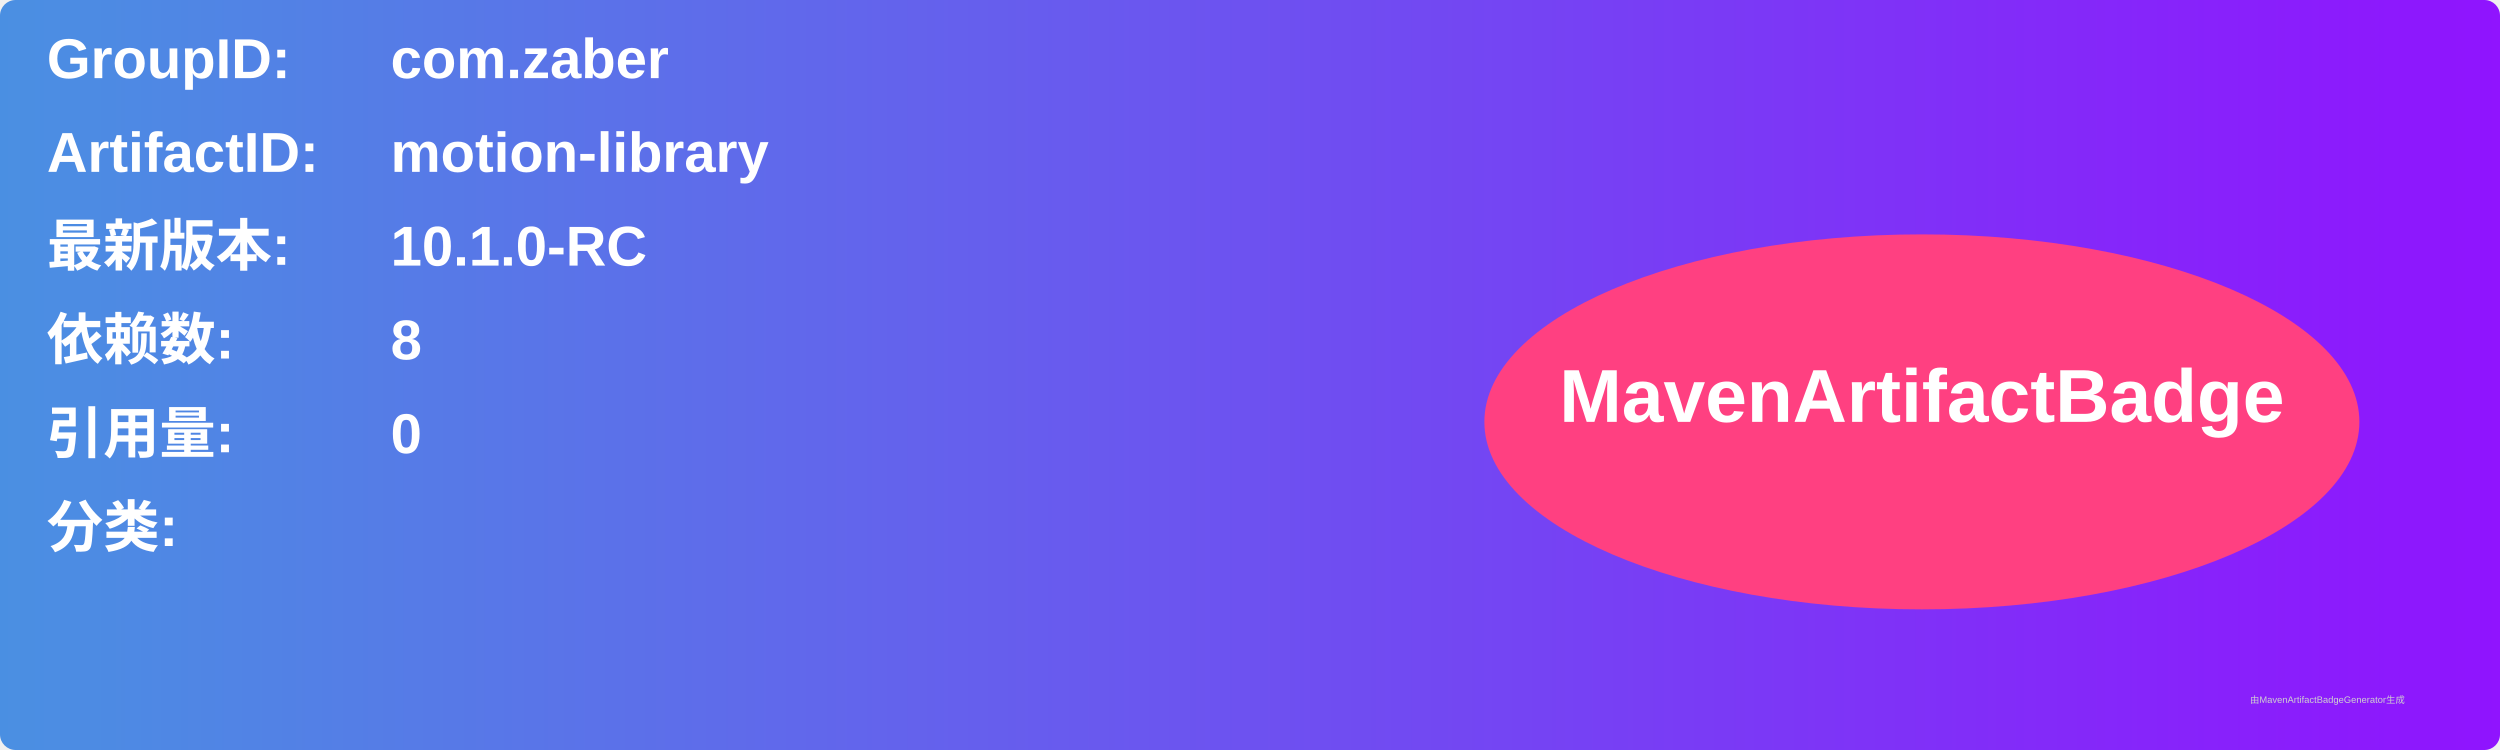
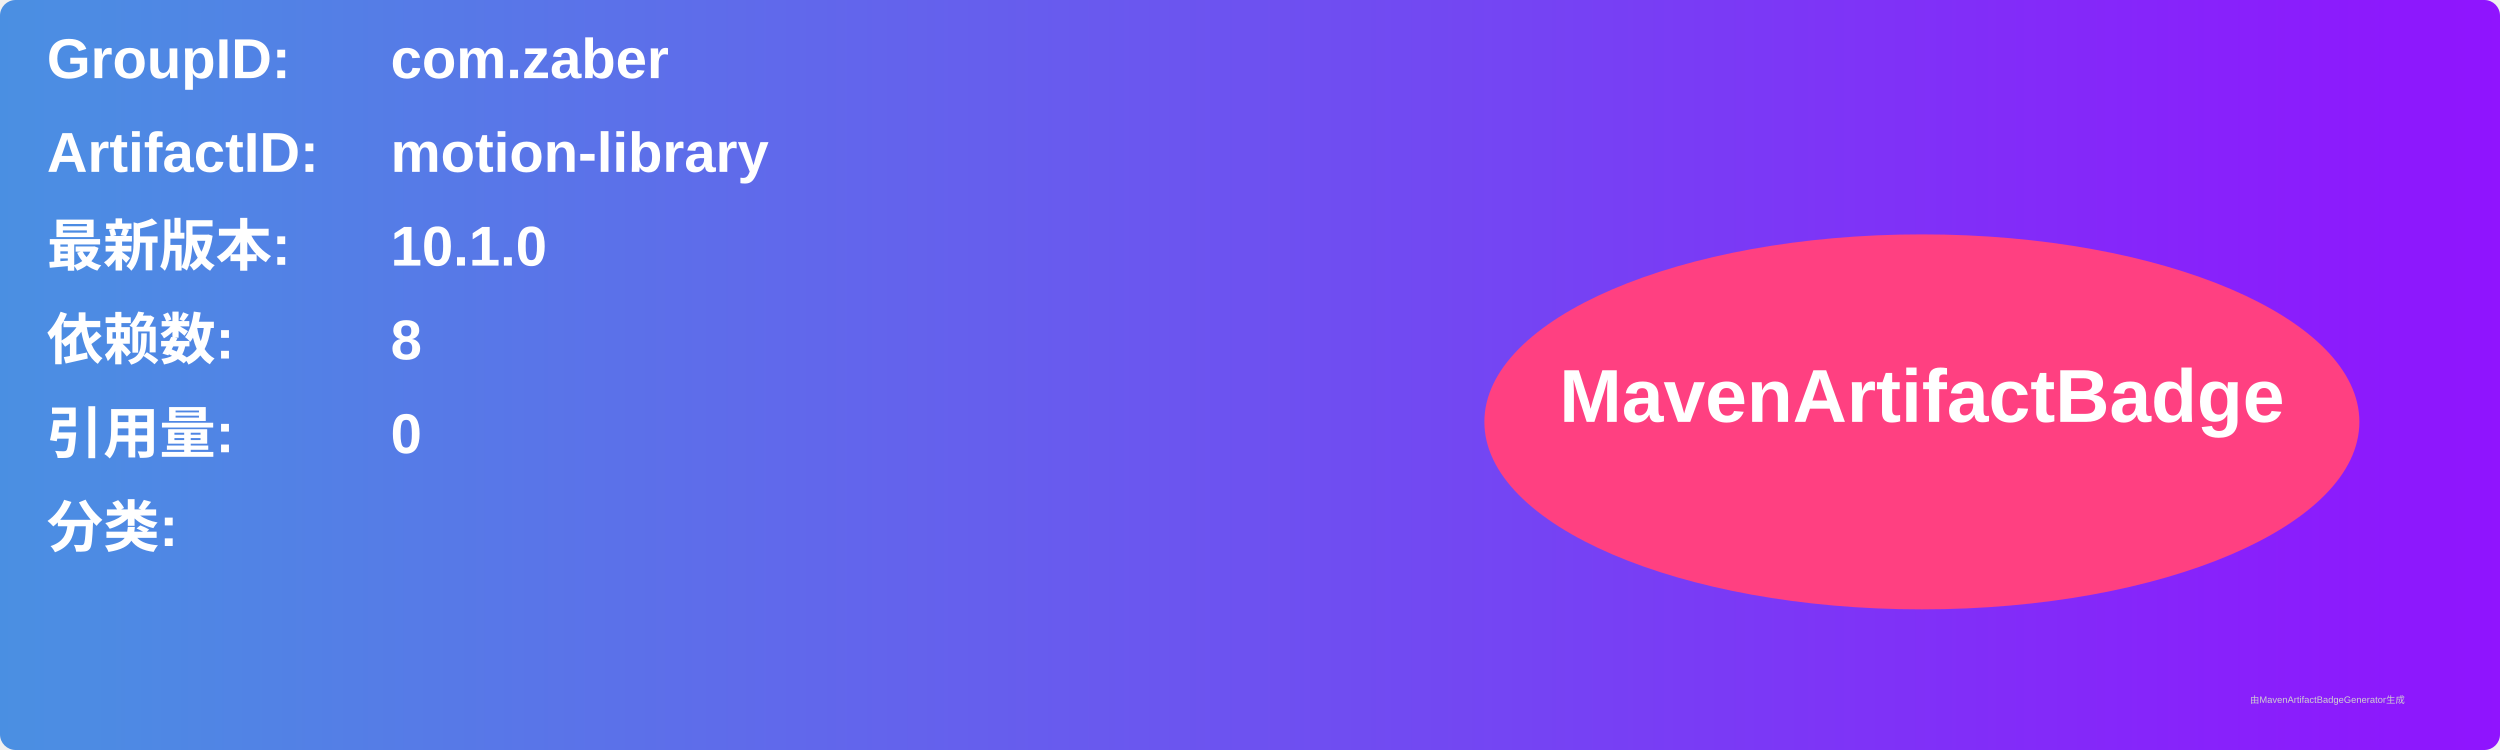
<svg xmlns="http://www.w3.org/2000/svg" width="800" height="240" viewBox="0 0 800 240">
  <linearGradient id="grad" x1="0%" y1="0%" x2="100%" y2="0%">
    <stop offset="0%" stop-color="#4a90e2" />
    <stop offset="100%" stop-color="#9013fe" />
  </linearGradient>
  <rect width="100%" height="100%" rx="5" ry="5" fill="url(#grad)" />
  <g transform="translate(15, 15)">
    <text x="0" y="10" font-family="Arial" font-size="18" fill="white" font-weight="bold" width="260">GroupID:</text>
    <text x="110" y="10" font-family="Arial" font-size="18" fill="white" font-weight="bold" width="460">com.zaber</text>
    <text x="0" y="40" font-family="Arial" font-size="18" fill="white" font-weight="bold" width="260">ArtifactID:</text>
    <text x="110" y="40" font-family="Arial" font-size="18" fill="white" font-weight="bold" width="460">motion-library</text>
    <text x="0" y="70" font-family="Arial" font-size="18" fill="white" font-weight="bold">最新版本:</text>
    <text x="110" y="70" font-family="Arial" font-size="18" fill="white" font-weight="bold">
-       <tspan font-weight="bold">10.1.0-RC</tspan>
+       <tspan font-weight="bold">10.1.0</tspan>
    </text>
    <text x="0" y="100" font-family="Arial" font-size="18" fill="white" font-weight="bold">依赖数: </text>
    <text x="110" y="100" font-family="Arial" font-size="18" fill="white">
      <tspan font-weight="bold">8</tspan>
    </text>
    <text x="0" y="130" font-family="Arial" font-size="18" fill="white" font-weight="bold">引用量: </text>
    <text x="110" y="130" font-family="Arial" font-size="18" fill="white">
      <tspan font-weight="bold">0</tspan>
    </text>
    <text x="0" y="160" font-family="Arial" font-size="18" fill="white" font-weight="bold">分类:</text>
    <text x="10" y="190" font-family="Arial" font-size="10" fill="white">
      <tspan font-weight="bold" />
    </text>
    <ellipse cx="600" cy="120" rx="140" ry="60" fill="#ff4081" />
    <text x="600" y="120" text-anchor="middle" font-family="Arial" font-size="24" fill="white" font-weight="bold">MavenArtifactBadge</text>
  </g>
  <text x="720" y="225" font-family="Arial" font-size="3" fill="#d0d0d0">由MavenArtifactBadgeGenerator生成</text>
</svg>
